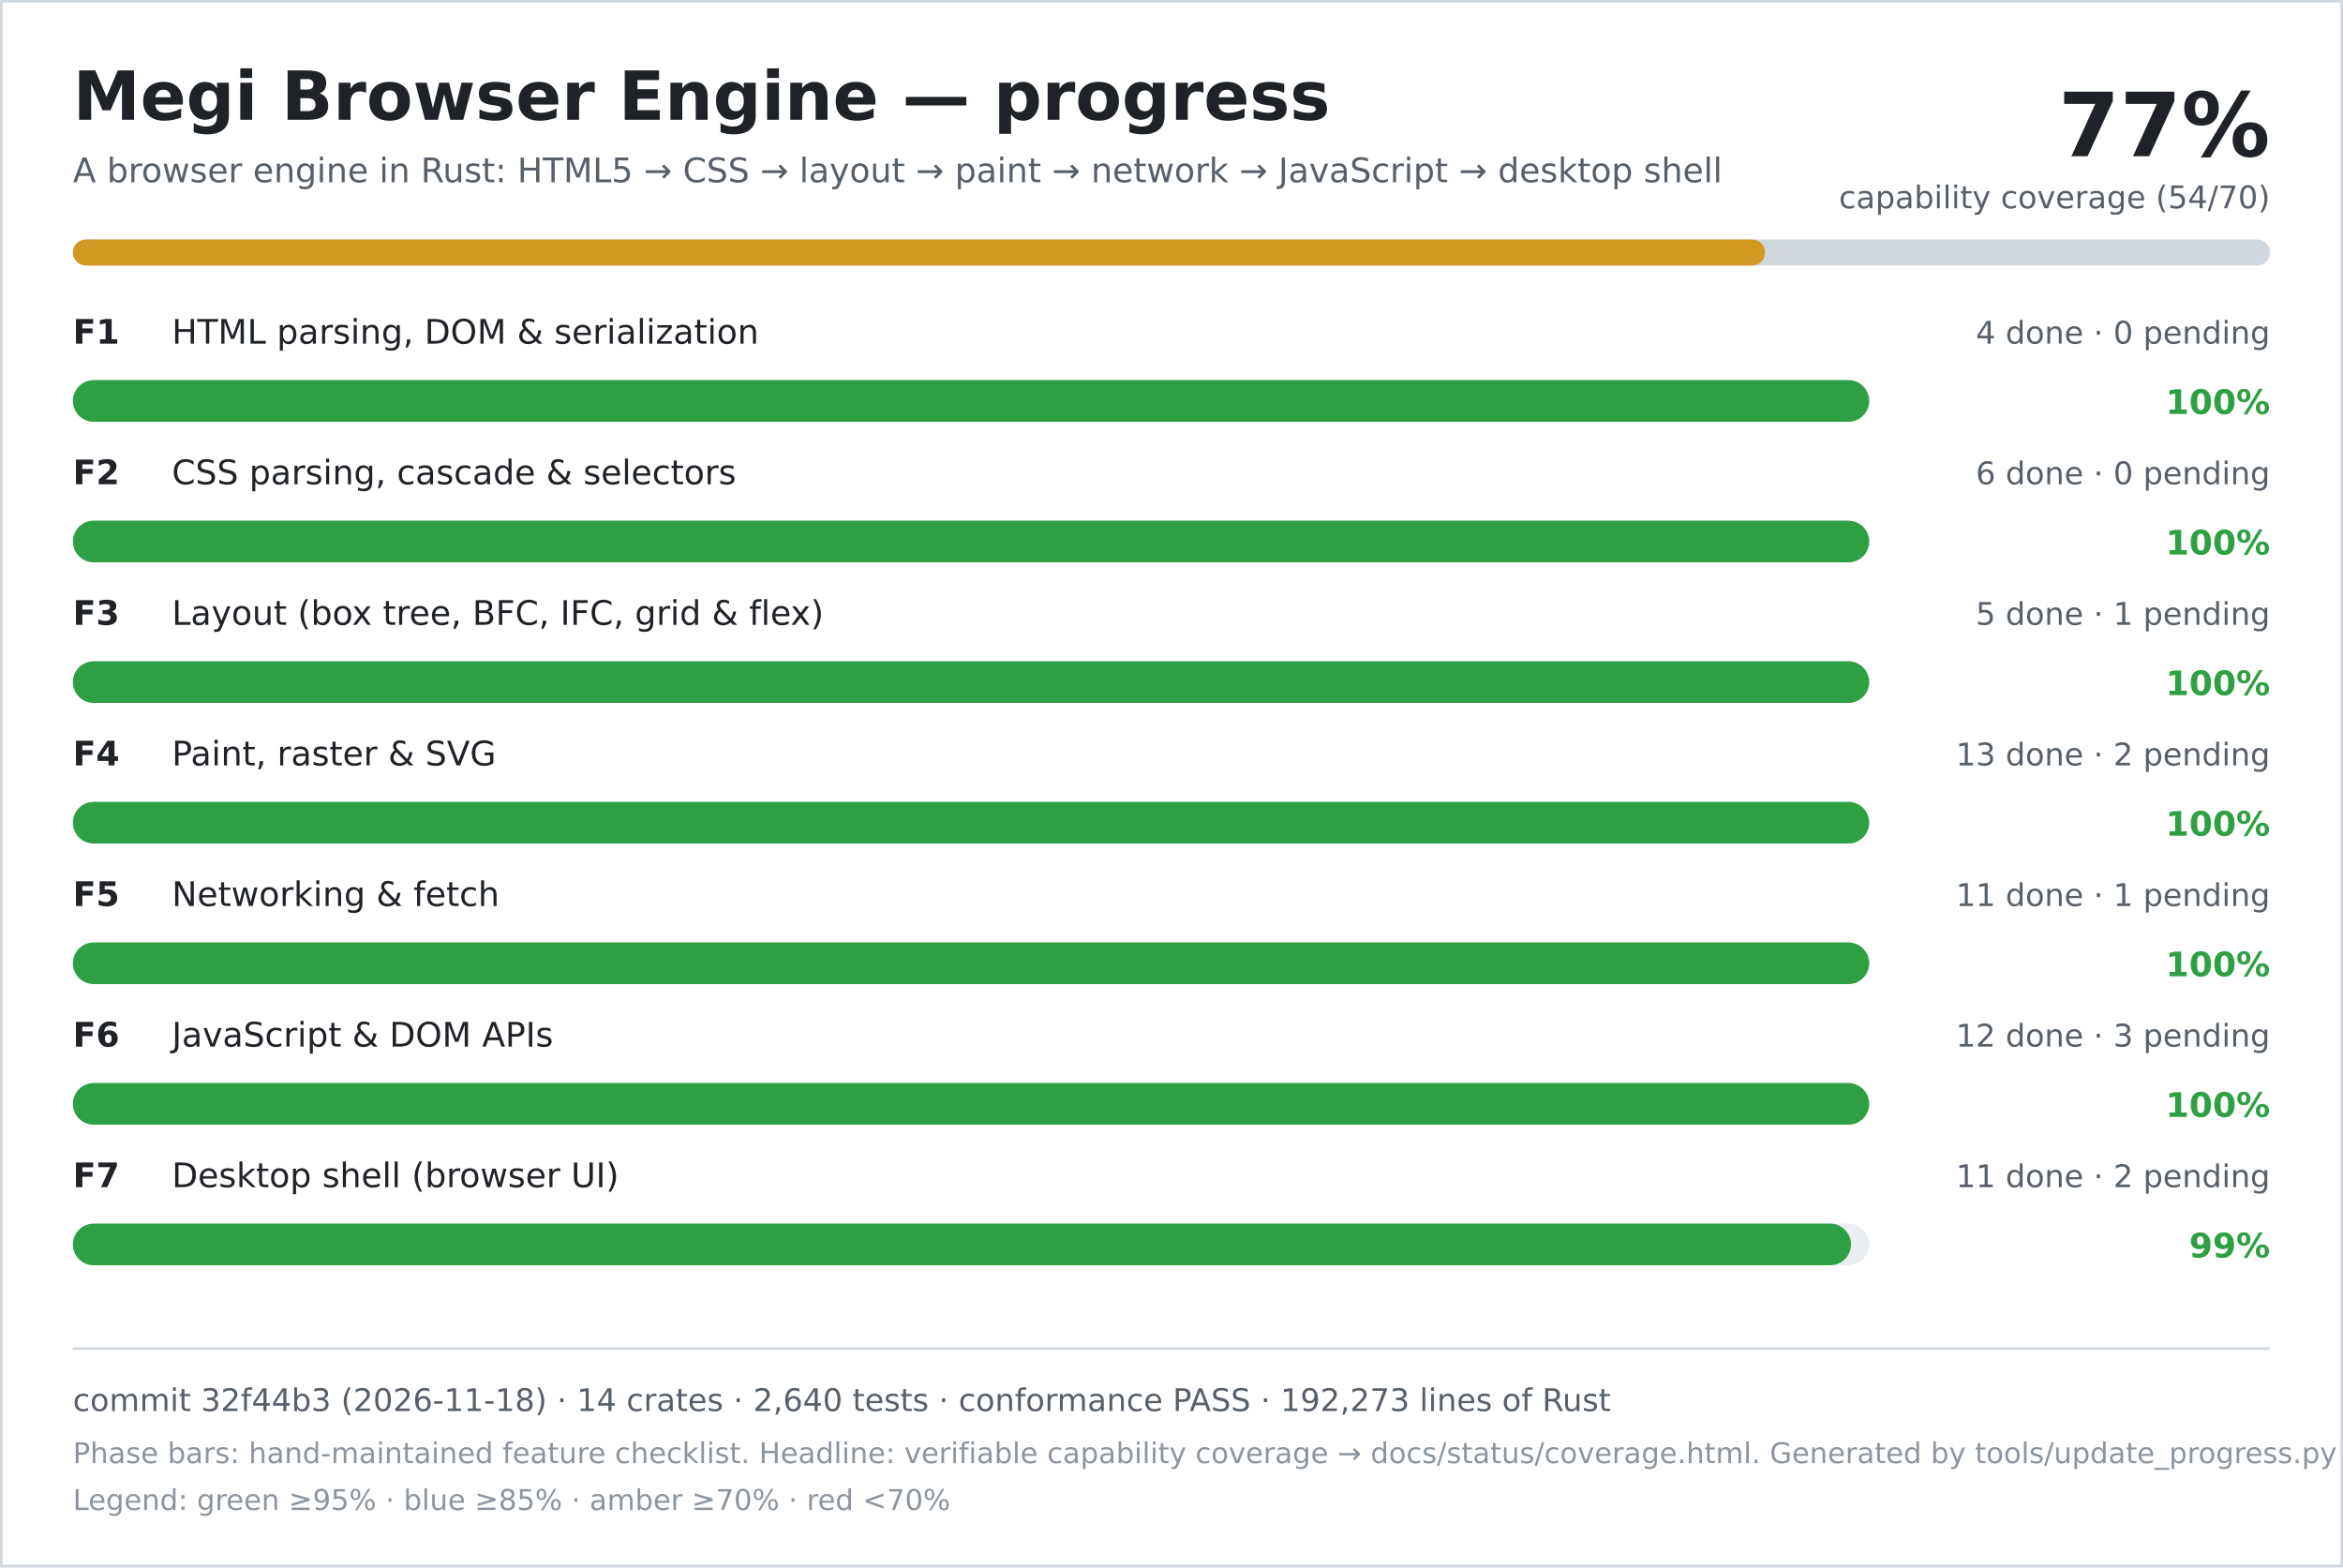
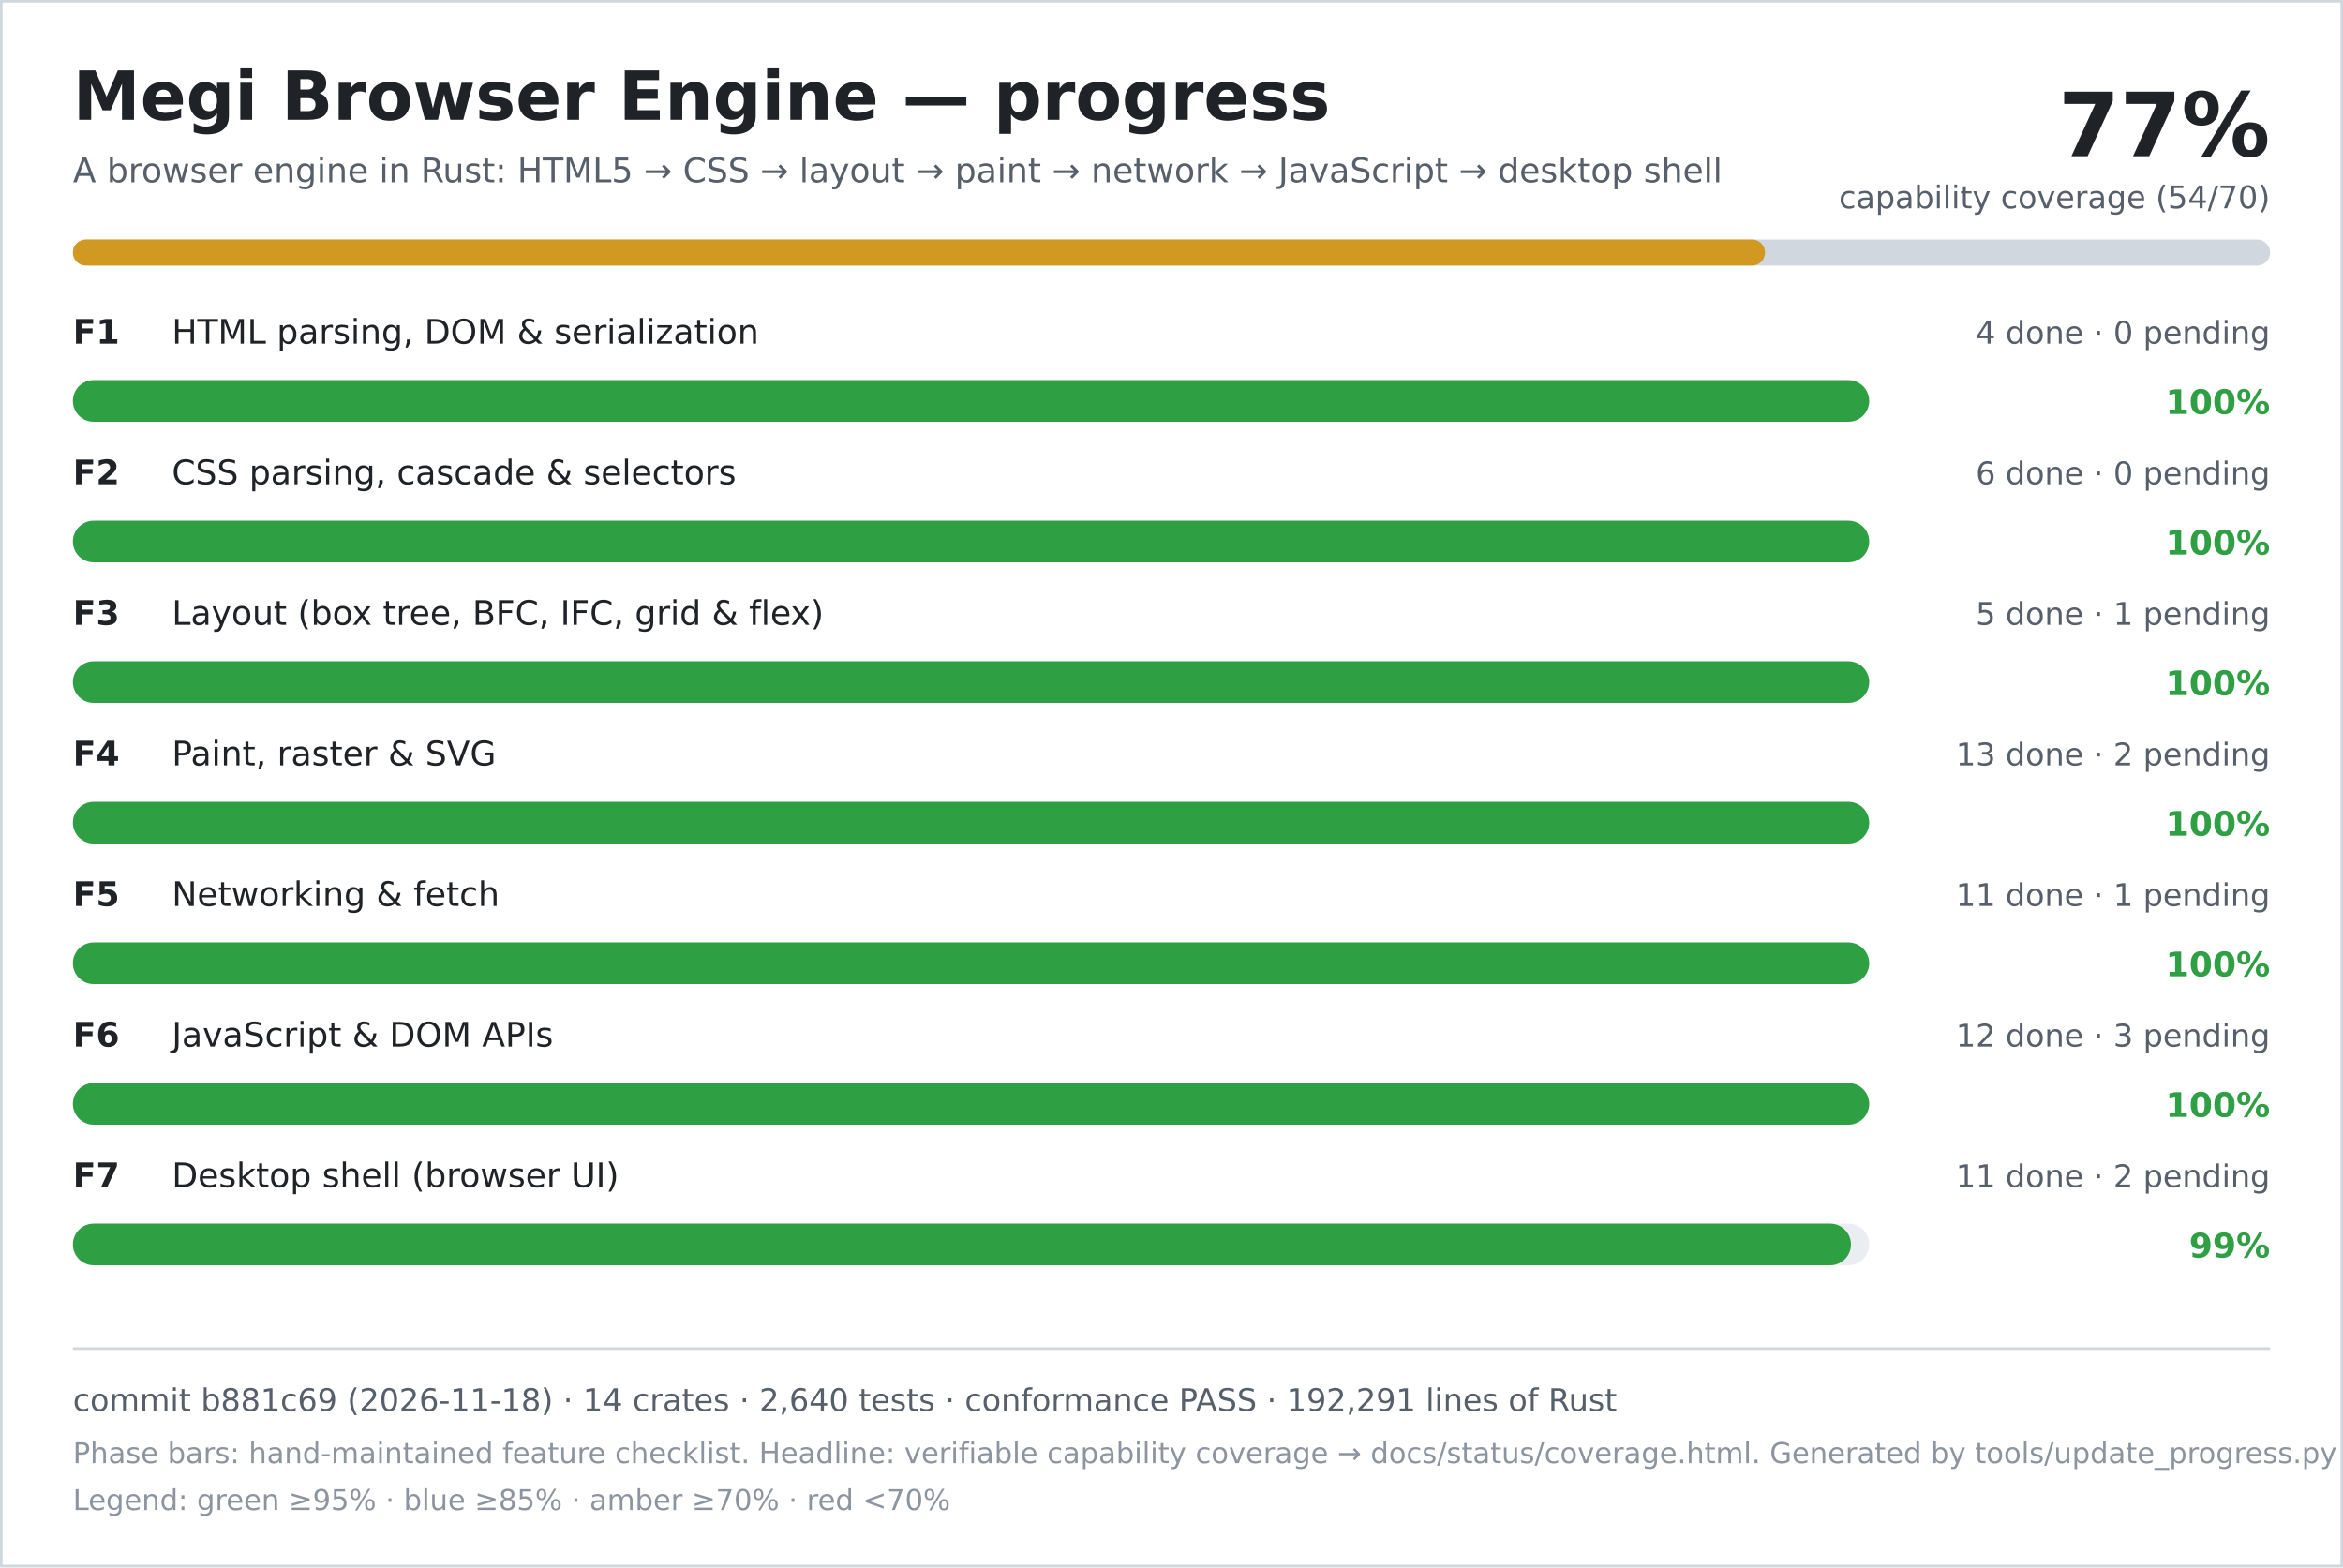
<svg xmlns="http://www.w3.org/2000/svg" width="900" height="602" viewBox="0 0 900 602" role="img" aria-labelledby="title desc">
  <rect width="900" height="602" fill="#ffffff" />
  <rect x="0.5" y="0.5" width="899" height="601" fill="none" stroke="#d0d7de" />
  <text x="28" y="46" font-family="DejaVu Sans, Verdana, sans-serif" font-size="26" font-weight="700" fill="#1f2328">Megi Browser Engine — progress</text>
  <text x="28" y="70" font-family="DejaVu Sans, Verdana, sans-serif" font-size="13" fill="#57606a">A browser engine in Rust: HTML5 → CSS → layout → paint → network → JavaScript → desktop shell</text>
  <text x="872" y="60" text-anchor="end" font-family="DejaVu Sans, Verdana, sans-serif" font-size="34" font-weight="700" fill="#1f2328">77%</text>
  <text x="872" y="80" text-anchor="end" font-family="DejaVu Sans, Verdana, sans-serif" font-size="12" fill="#57606a">capability coverage (54/70)</text>
  <rect x="28" y="92" width="844" height="10" rx="5" fill="#d0d7de" />
  <rect x="28" y="92" width="650" height="10" rx="5" fill="#d29922" />
  <text x="28" y="132" font-family="DejaVu Sans, Verdana, sans-serif" font-size="13" font-weight="700" fill="#1f2328">F1</text>
  <text x="66" y="132" font-family="DejaVu Sans, Verdana, sans-serif" font-size="13" fill="#1f2328">HTML parsing, DOM &amp; serialization</text>
  <text x="872" y="132" text-anchor="end" font-family="DejaVu Sans, Verdana, sans-serif" font-size="12" fill="#57606a">4 done · 0 pending</text>
  <rect x="28" y="146" width="690" height="16" rx="8" fill="#eaeef2" />
  <rect x="28" y="146" width="690" height="16" rx="8" fill="#2ea043" />
  <text x="872" y="159" text-anchor="end" font-family="DejaVu Sans, Verdana, sans-serif" font-size="13" font-weight="700" fill="#2ea043">100%</text>
  <text x="28" y="186" font-family="DejaVu Sans, Verdana, sans-serif" font-size="13" font-weight="700" fill="#1f2328">F2</text>
  <text x="66" y="186" font-family="DejaVu Sans, Verdana, sans-serif" font-size="13" fill="#1f2328">CSS parsing, cascade &amp; selectors</text>
  <text x="872" y="186" text-anchor="end" font-family="DejaVu Sans, Verdana, sans-serif" font-size="12" fill="#57606a">6 done · 0 pending</text>
  <rect x="28" y="200" width="690" height="16" rx="8" fill="#eaeef2" />
  <rect x="28" y="200" width="690" height="16" rx="8" fill="#2ea043" />
  <text x="872" y="213" text-anchor="end" font-family="DejaVu Sans, Verdana, sans-serif" font-size="13" font-weight="700" fill="#2ea043">100%</text>
  <text x="28" y="240" font-family="DejaVu Sans, Verdana, sans-serif" font-size="13" font-weight="700" fill="#1f2328">F3</text>
  <text x="66" y="240" font-family="DejaVu Sans, Verdana, sans-serif" font-size="13" fill="#1f2328">Layout (box tree, BFC, IFC, grid &amp; flex)</text>
  <text x="872" y="240" text-anchor="end" font-family="DejaVu Sans, Verdana, sans-serif" font-size="12" fill="#57606a">5 done · 1 pending</text>
  <rect x="28" y="254" width="690" height="16" rx="8" fill="#eaeef2" />
  <rect x="28" y="254" width="690" height="16" rx="8" fill="#2ea043" />
  <text x="872" y="267" text-anchor="end" font-family="DejaVu Sans, Verdana, sans-serif" font-size="13" font-weight="700" fill="#2ea043">100%</text>
  <text x="28" y="294" font-family="DejaVu Sans, Verdana, sans-serif" font-size="13" font-weight="700" fill="#1f2328">F4</text>
  <text x="66" y="294" font-family="DejaVu Sans, Verdana, sans-serif" font-size="13" fill="#1f2328">Paint, raster &amp; SVG</text>
  <text x="872" y="294" text-anchor="end" font-family="DejaVu Sans, Verdana, sans-serif" font-size="12" fill="#57606a">13 done · 2 pending</text>
  <rect x="28" y="308" width="690" height="16" rx="8" fill="#eaeef2" />
  <rect x="28" y="308" width="690" height="16" rx="8" fill="#2ea043" />
  <text x="872" y="321" text-anchor="end" font-family="DejaVu Sans, Verdana, sans-serif" font-size="13" font-weight="700" fill="#2ea043">100%</text>
  <text x="28" y="348" font-family="DejaVu Sans, Verdana, sans-serif" font-size="13" font-weight="700" fill="#1f2328">F5</text>
  <text x="66" y="348" font-family="DejaVu Sans, Verdana, sans-serif" font-size="13" fill="#1f2328">Networking &amp; fetch</text>
  <text x="872" y="348" text-anchor="end" font-family="DejaVu Sans, Verdana, sans-serif" font-size="12" fill="#57606a">11 done · 1 pending</text>
  <rect x="28" y="362" width="690" height="16" rx="8" fill="#eaeef2" />
  <rect x="28" y="362" width="690" height="16" rx="8" fill="#2ea043" />
  <text x="872" y="375" text-anchor="end" font-family="DejaVu Sans, Verdana, sans-serif" font-size="13" font-weight="700" fill="#2ea043">100%</text>
  <text x="28" y="402" font-family="DejaVu Sans, Verdana, sans-serif" font-size="13" font-weight="700" fill="#1f2328">F6</text>
  <text x="66" y="402" font-family="DejaVu Sans, Verdana, sans-serif" font-size="13" fill="#1f2328">JavaScript &amp; DOM APIs</text>
  <text x="872" y="402" text-anchor="end" font-family="DejaVu Sans, Verdana, sans-serif" font-size="12" fill="#57606a">12 done · 3 pending</text>
  <rect x="28" y="416" width="690" height="16" rx="8" fill="#eaeef2" />
  <rect x="28" y="416" width="690" height="16" rx="8" fill="#2ea043" />
  <text x="872" y="429" text-anchor="end" font-family="DejaVu Sans, Verdana, sans-serif" font-size="13" font-weight="700" fill="#2ea043">100%</text>
  <text x="28" y="456" font-family="DejaVu Sans, Verdana, sans-serif" font-size="13" font-weight="700" fill="#1f2328">F7</text>
  <text x="66" y="456" font-family="DejaVu Sans, Verdana, sans-serif" font-size="13" fill="#1f2328">Desktop shell (browser UI)</text>
  <text x="872" y="456" text-anchor="end" font-family="DejaVu Sans, Verdana, sans-serif" font-size="12" fill="#57606a">11 done · 2 pending</text>
  <rect x="28" y="470" width="690" height="16" rx="8" fill="#eaeef2" />
  <rect x="28" y="470" width="683" height="16" rx="8" fill="#2ea043" />
  <text x="872" y="483" text-anchor="end" font-family="DejaVu Sans, Verdana, sans-serif" font-size="13" font-weight="700" fill="#2ea043">99%</text>
  <line x1="28" y1="518" x2="872" y2="518" stroke="#d0d7de" />
-   <text x="28" y="542" font-family="DejaVu Sans, Verdana, sans-serif" font-size="12" fill="#57606a">commit 32f44b3 (2026-11-18) · 14 crates · 2,640 tests · conformance PASS · 192,273 lines of Rust</text>
+   <text x="28" y="542" font-family="DejaVu Sans, Verdana, sans-serif" font-size="12" fill="#57606a">commit b881c69 (2026-11-18) · 14 crates · 2,640 tests · conformance PASS · 192,291 lines of Rust</text>
  <text x="28" y="562" font-family="DejaVu Sans, Verdana, sans-serif" font-size="11" fill="#8c959f">Phase bars: hand-maintained feature checklist. Headline: verifiable capability coverage → docs/status/coverage.html. Generated by tools/update_progress.py — do not edit.</text>
  <text x="28" y="580" font-family="DejaVu Sans, Verdana, sans-serif" font-size="11" fill="#8c959f">Legend: green ≥95% · blue ≥85% · amber ≥70% · red &lt;70%</text>
</svg>
